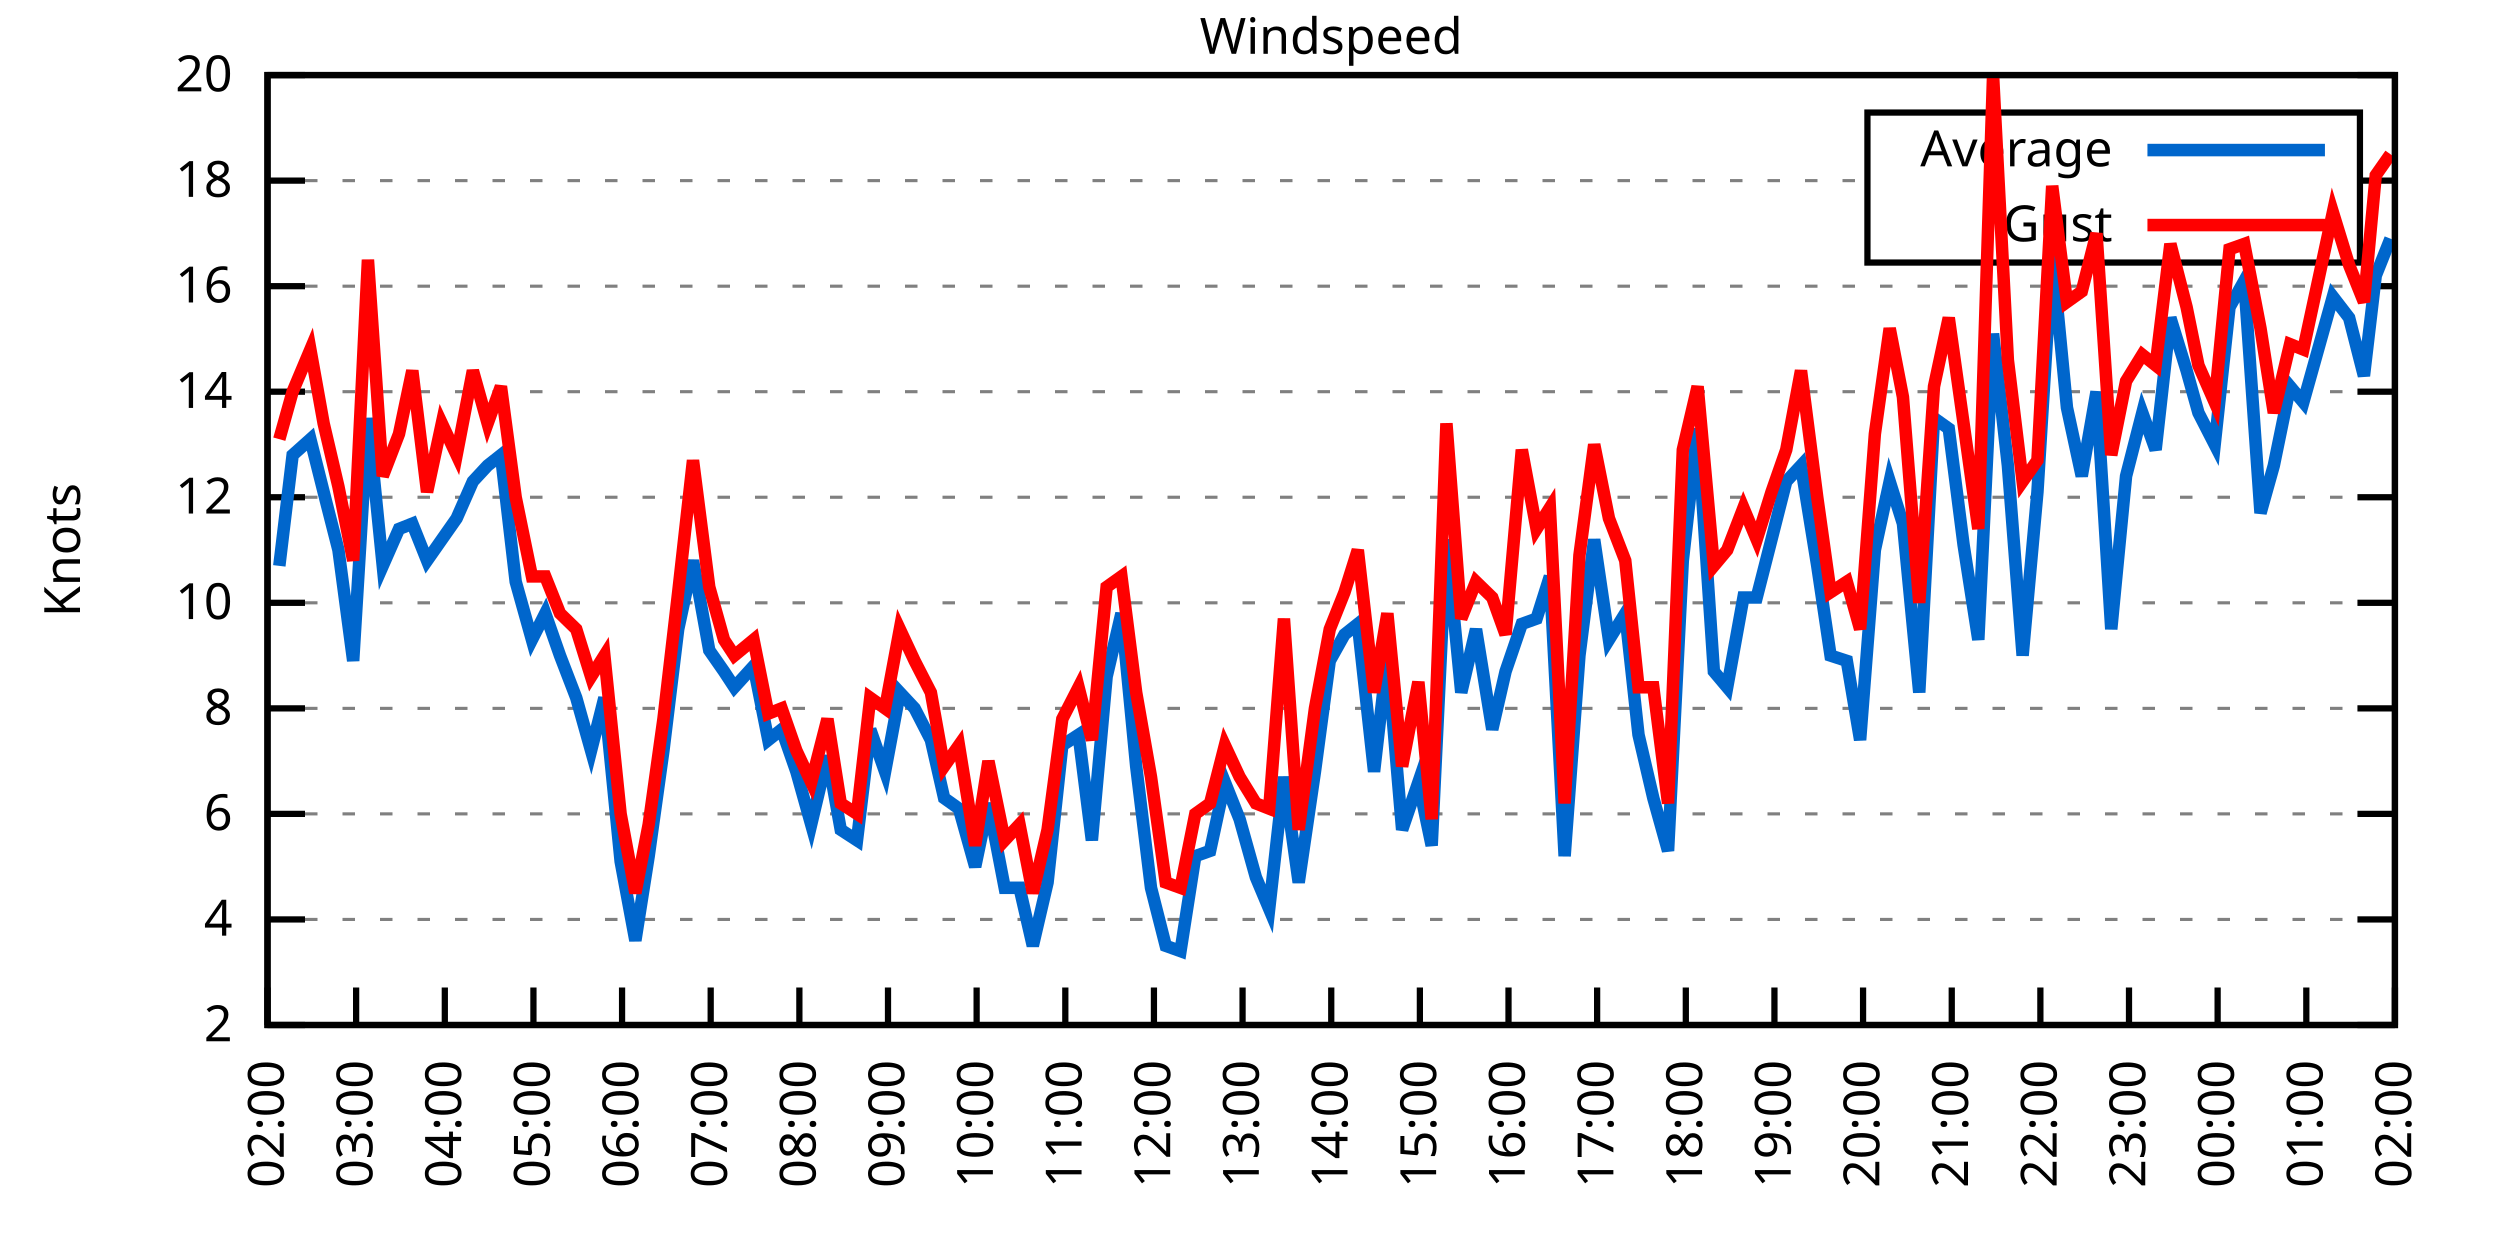
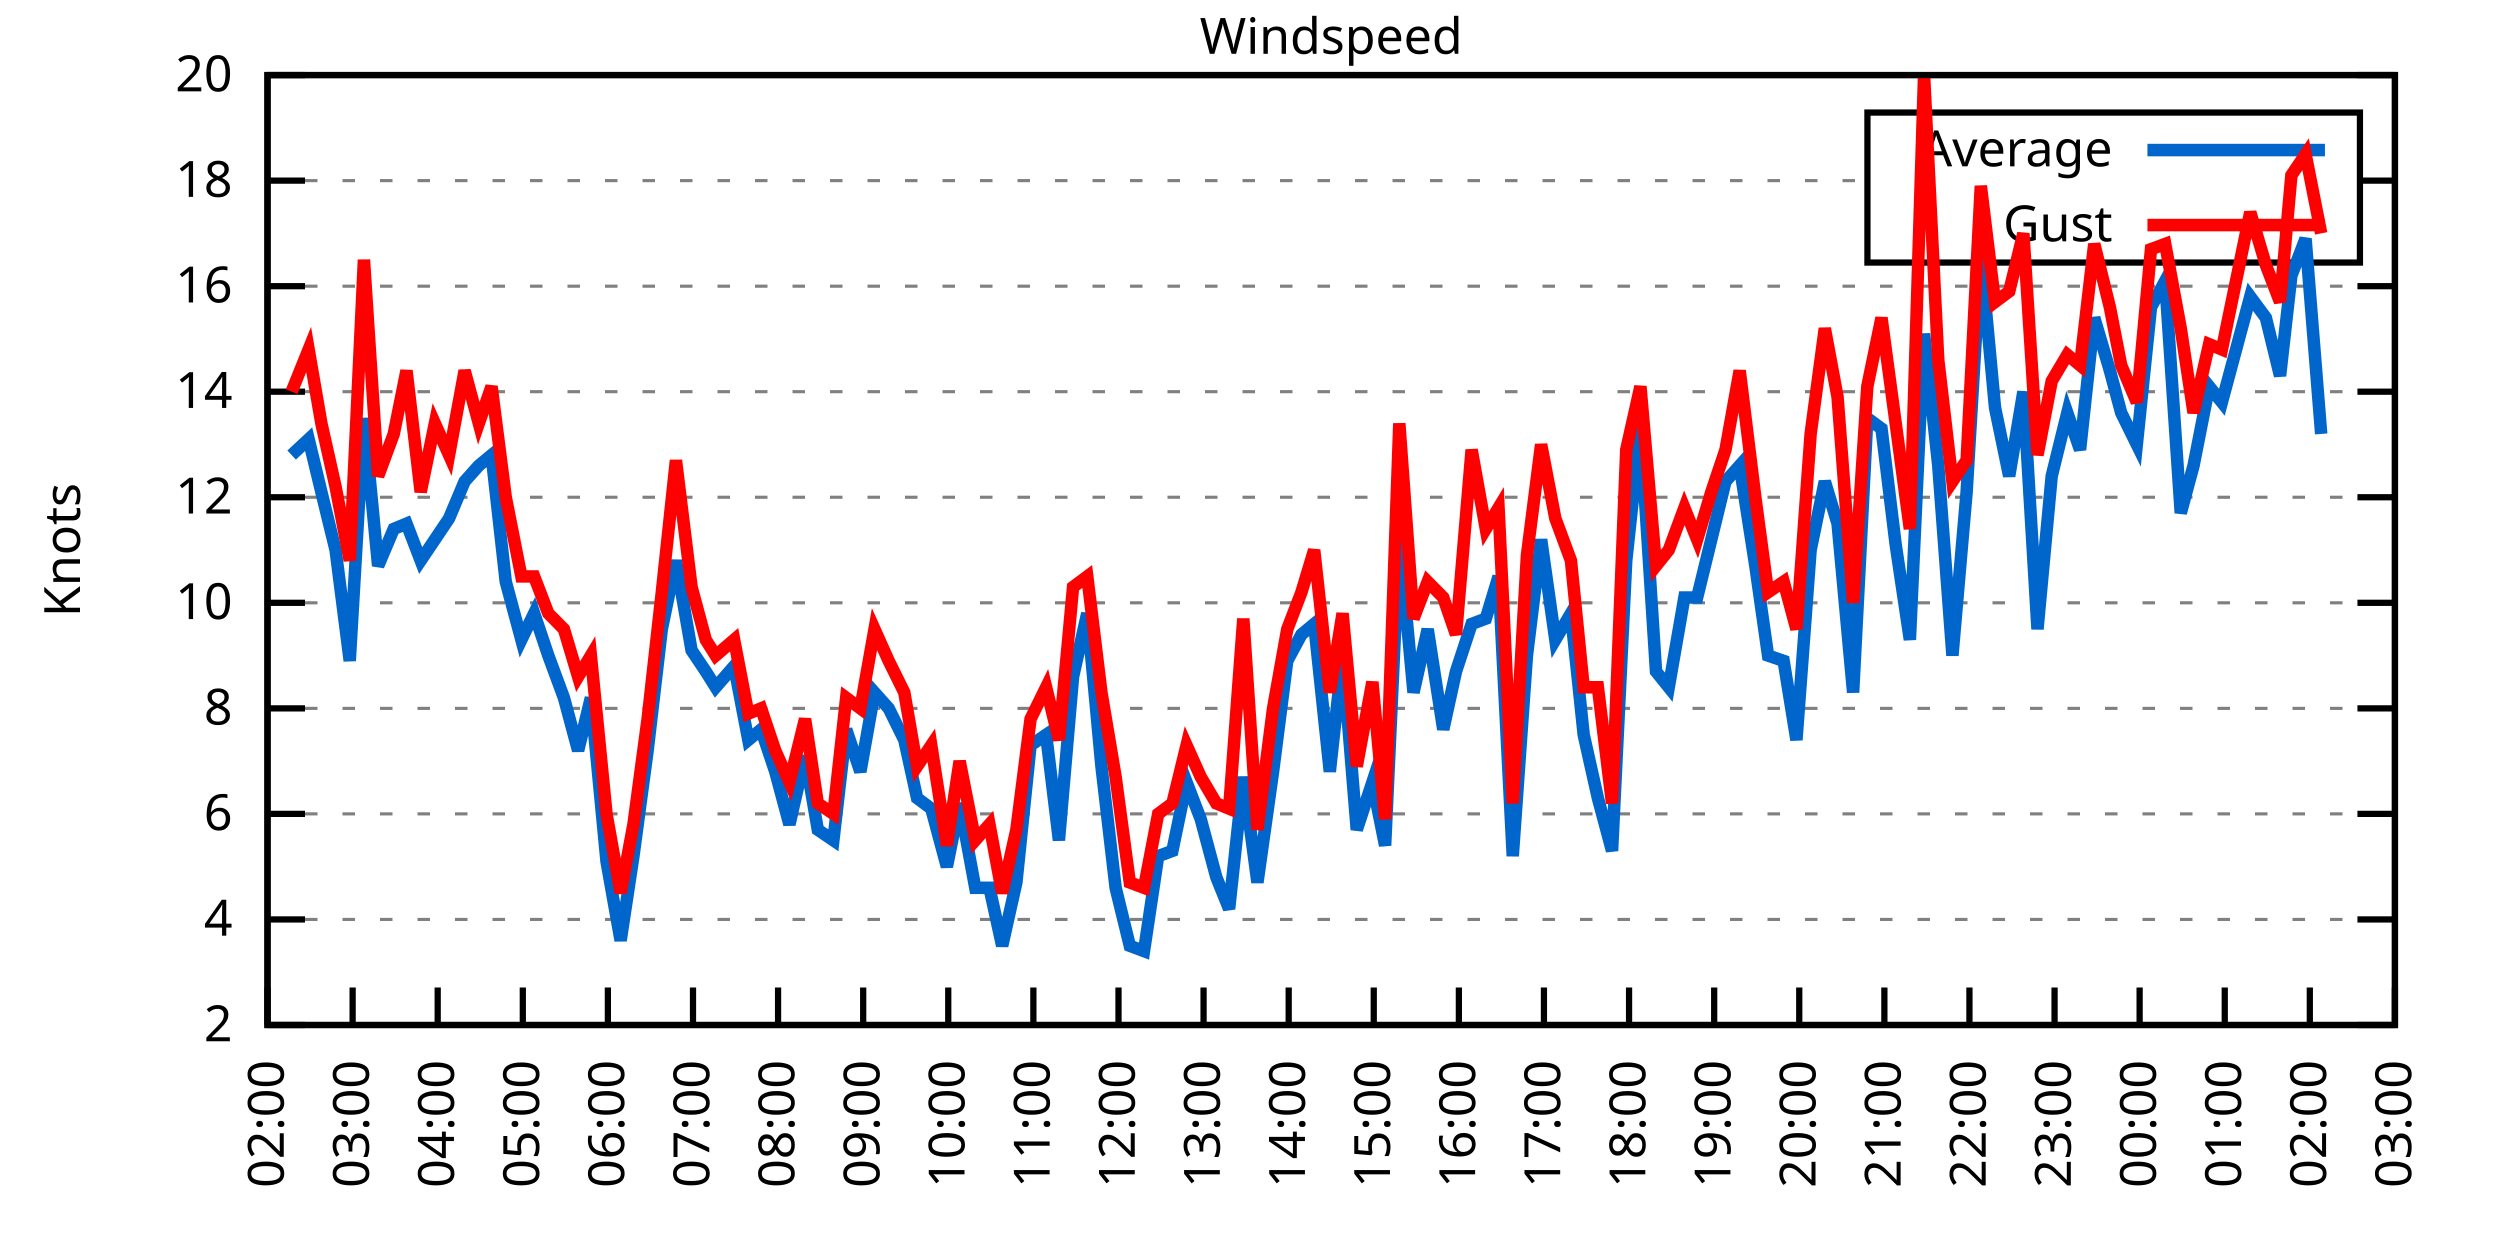
<svg xmlns="http://www.w3.org/2000/svg" xmlns:xlink="http://www.w3.org/1999/xlink" width="400" height="200" viewBox="0 0 400 200">
  <g id="gnuplot_canvas">
    <rect x="0" y="0" width="400" height="200" fill="none" />
    <defs>
      <circle id="gpDot" r="0.5" stroke-width="0.5" stroke="currentColor" />
      <path id="gpPt0" stroke-width="0.333" stroke="currentColor" d="M-1,0 h2 M0,-1 v2" />
      <path id="gpPt1" stroke-width="0.333" stroke="currentColor" d="M-1,-1 L1,1 M1,-1 L-1,1" />
      <path id="gpPt2" stroke-width="0.333" stroke="currentColor" d="M-1,0 L1,0 M0,-1 L0,1 M-1,-1 L1,1 M-1,1 L1,-1" />
      <rect id="gpPt3" stroke-width="0.333" stroke="currentColor" x="-1" y="-1" width="2" height="2" />
      <rect id="gpPt4" stroke-width="0.333" stroke="currentColor" fill="currentColor" x="-1" y="-1" width="2" height="2" />
      <circle id="gpPt5" stroke-width="0.333" stroke="currentColor" cx="0" cy="0" r="1" />
      <use xlink:href="#gpPt5" id="gpPt6" fill="currentColor" stroke="none" />
      <path id="gpPt7" stroke-width="0.333" stroke="currentColor" d="M0,-1.33 L-1.33,0.67 L1.33,0.67 z" />
      <use xlink:href="#gpPt7" id="gpPt8" fill="currentColor" stroke="none" />
      <use xlink:href="#gpPt7" id="gpPt9" stroke="currentColor" transform="rotate(180)" />
      <use xlink:href="#gpPt9" id="gpPt10" fill="currentColor" stroke="none" />
      <use xlink:href="#gpPt3" id="gpPt11" stroke="currentColor" transform="rotate(45)" />
      <use xlink:href="#gpPt11" id="gpPt12" fill="currentColor" stroke="none" />
      <path id="gpPt13" stroke-width="0.333" stroke="currentColor" d="M0,1.330 L1.265,0.411 L0.782,-1.067 L-0.782,-1.076 L-1.265,0.411 z" />
      <use xlink:href="#gpPt13" id="gpPt14" fill="currentColor" stroke="none" />
      <filter id="textbox" filterUnits="objectBoundingBox" x="0" y="0" height="1" width="1">
        <feFlood flood-color="white" flood-opacity="1" result="bgnd" />
        <feComposite in="SourceGraphic" in2="bgnd" operator="atop" />
      </filter>
      <filter id="greybox" filterUnits="objectBoundingBox" x="0" y="0" height="1" width="1">
        <feFlood flood-color="lightgrey" flood-opacity="1" result="grey" />
        <feComposite in="SourceGraphic" in2="grey" operator="atop" />
      </filter>
    </defs>
    <g fill="none" color="white" stroke="currentColor" stroke-width="1.00" stroke-linecap="butt" stroke-linejoin="miter">
</g>
    <g fill="none" color="black" stroke="currentColor" stroke-width="1.00" stroke-linecap="butt" stroke-linejoin="miter">
      <g stroke="none" shape-rendering="crispEdges">
        <polygon fill="rgb(255, 255, 255)" points="42.80,164.00 383.18,164.00 383.18,12.02 42.80,12.02 " />
      </g>
    </g>
    <g fill="none" color="black" stroke="currentColor" stroke-width="1.00" stroke-linecap="butt" stroke-linejoin="miter">
</g>
    <g fill="none" color="black" stroke="black" stroke-width="0.50" stroke-linecap="butt" stroke-linejoin="miter">
</g>
    <g fill="none" color="gray" stroke="currentColor" stroke-width="0.50" stroke-linecap="butt" stroke-linejoin="miter">
      <path stroke="gray" stroke-dasharray="2,4" class="gridline" d="M42.80,164.00 L383.19,164.00  " />
    </g>
    <g fill="none" color="gray" stroke="gray" stroke-width="1.00" stroke-linecap="butt" stroke-linejoin="miter">
</g>
    <g fill="none" color="black" stroke="currentColor" stroke-width="1.00" stroke-linecap="butt" stroke-linejoin="miter">
      <path stroke="black" d="M42.80,164.00 L48.80,164.00 M383.19,164.00 L377.19,164.00  " />
      <g transform="translate(37.20,166.60)" stroke="none" fill="black" font-family="Sans" font-size="8.00" text-anchor="end">
        <text>
          <tspan font-family="Sans"> 2</tspan>
        </text>
      </g>
    </g>
    <g fill="none" color="black" stroke="currentColor" stroke-width="1.00" stroke-linecap="butt" stroke-linejoin="miter">
</g>
    <g fill="none" color="black" stroke="black" stroke-width="0.50" stroke-linecap="butt" stroke-linejoin="miter">
</g>
    <g fill="none" color="gray" stroke="currentColor" stroke-width="0.50" stroke-linecap="butt" stroke-linejoin="miter">
      <path stroke="gray" stroke-dasharray="2,4" class="gridline" d="M42.80,147.11 L383.19,147.11  " />
    </g>
    <g fill="none" color="gray" stroke="gray" stroke-width="1.00" stroke-linecap="butt" stroke-linejoin="miter">
</g>
    <g fill="none" color="black" stroke="currentColor" stroke-width="1.00" stroke-linecap="butt" stroke-linejoin="miter">
      <path stroke="black" d="M42.80,147.11 L48.80,147.11 M383.19,147.11 L377.19,147.11  " />
      <g transform="translate(37.20,149.71)" stroke="none" fill="black" font-family="Sans" font-size="8.00" text-anchor="end">
        <text>
          <tspan font-family="Sans"> 4</tspan>
        </text>
      </g>
    </g>
    <g fill="none" color="black" stroke="currentColor" stroke-width="1.00" stroke-linecap="butt" stroke-linejoin="miter">
</g>
    <g fill="none" color="black" stroke="black" stroke-width="0.50" stroke-linecap="butt" stroke-linejoin="miter">
</g>
    <g fill="none" color="gray" stroke="currentColor" stroke-width="0.50" stroke-linecap="butt" stroke-linejoin="miter">
      <path stroke="gray" stroke-dasharray="2,4" class="gridline" d="M42.80,130.22 L383.19,130.22  " />
    </g>
    <g fill="none" color="gray" stroke="gray" stroke-width="1.00" stroke-linecap="butt" stroke-linejoin="miter">
</g>
    <g fill="none" color="black" stroke="currentColor" stroke-width="1.00" stroke-linecap="butt" stroke-linejoin="miter">
      <path stroke="black" d="M42.80,130.22 L48.80,130.22 M383.19,130.22 L377.19,130.22  " />
      <g transform="translate(37.20,132.82)" stroke="none" fill="black" font-family="Sans" font-size="8.00" text-anchor="end">
        <text>
          <tspan font-family="Sans"> 6</tspan>
        </text>
      </g>
    </g>
    <g fill="none" color="black" stroke="currentColor" stroke-width="1.00" stroke-linecap="butt" stroke-linejoin="miter">
</g>
    <g fill="none" color="black" stroke="black" stroke-width="0.50" stroke-linecap="butt" stroke-linejoin="miter">
</g>
    <g fill="none" color="gray" stroke="currentColor" stroke-width="0.50" stroke-linecap="butt" stroke-linejoin="miter">
      <path stroke="gray" stroke-dasharray="2,4" class="gridline" d="M42.80,113.34 L383.19,113.34  " />
    </g>
    <g fill="none" color="gray" stroke="gray" stroke-width="1.00" stroke-linecap="butt" stroke-linejoin="miter">
</g>
    <g fill="none" color="black" stroke="currentColor" stroke-width="1.00" stroke-linecap="butt" stroke-linejoin="miter">
      <path stroke="black" d="M42.80,113.34 L48.80,113.34 M383.19,113.34 L377.19,113.34  " />
      <g transform="translate(37.20,115.94)" stroke="none" fill="black" font-family="Sans" font-size="8.00" text-anchor="end">
        <text>
          <tspan font-family="Sans"> 8</tspan>
        </text>
      </g>
    </g>
    <g fill="none" color="black" stroke="currentColor" stroke-width="1.00" stroke-linecap="butt" stroke-linejoin="miter">
</g>
    <g fill="none" color="black" stroke="black" stroke-width="0.50" stroke-linecap="butt" stroke-linejoin="miter">
</g>
    <g fill="none" color="gray" stroke="currentColor" stroke-width="0.50" stroke-linecap="butt" stroke-linejoin="miter">
      <path stroke="gray" stroke-dasharray="2,4" class="gridline" d="M42.80,96.45 L383.19,96.45  " />
    </g>
    <g fill="none" color="gray" stroke="gray" stroke-width="1.00" stroke-linecap="butt" stroke-linejoin="miter">
</g>
    <g fill="none" color="black" stroke="currentColor" stroke-width="1.00" stroke-linecap="butt" stroke-linejoin="miter">
      <path stroke="black" d="M42.80,96.45 L48.80,96.45 M383.19,96.45 L377.19,96.45  " />
      <g transform="translate(37.20,99.05)" stroke="none" fill="black" font-family="Sans" font-size="8.00" text-anchor="end">
        <text>
          <tspan font-family="Sans"> 10</tspan>
        </text>
      </g>
    </g>
    <g fill="none" color="black" stroke="currentColor" stroke-width="1.00" stroke-linecap="butt" stroke-linejoin="miter">
</g>
    <g fill="none" color="black" stroke="black" stroke-width="0.50" stroke-linecap="butt" stroke-linejoin="miter">
</g>
    <g fill="none" color="gray" stroke="currentColor" stroke-width="0.50" stroke-linecap="butt" stroke-linejoin="miter">
      <path stroke="gray" stroke-dasharray="2,4" class="gridline" d="M42.80,79.56 L383.19,79.56  " />
    </g>
    <g fill="none" color="gray" stroke="gray" stroke-width="1.00" stroke-linecap="butt" stroke-linejoin="miter">
</g>
    <g fill="none" color="black" stroke="currentColor" stroke-width="1.00" stroke-linecap="butt" stroke-linejoin="miter">
      <path stroke="black" d="M42.80,79.56 L48.80,79.56 M383.19,79.56 L377.19,79.56  " />
      <g transform="translate(37.20,82.16)" stroke="none" fill="black" font-family="Sans" font-size="8.00" text-anchor="end">
        <text>
          <tspan font-family="Sans"> 12</tspan>
        </text>
      </g>
    </g>
    <g fill="none" color="black" stroke="currentColor" stroke-width="1.00" stroke-linecap="butt" stroke-linejoin="miter">
</g>
    <g fill="none" color="black" stroke="black" stroke-width="0.50" stroke-linecap="butt" stroke-linejoin="miter">
</g>
    <g fill="none" color="gray" stroke="currentColor" stroke-width="0.50" stroke-linecap="butt" stroke-linejoin="miter">
      <path stroke="gray" stroke-dasharray="2,4" class="gridline" d="M42.80,62.67 L383.19,62.67  " />
    </g>
    <g fill="none" color="gray" stroke="gray" stroke-width="1.00" stroke-linecap="butt" stroke-linejoin="miter">
</g>
    <g fill="none" color="black" stroke="currentColor" stroke-width="1.00" stroke-linecap="butt" stroke-linejoin="miter">
      <path stroke="black" d="M42.80,62.67 L48.80,62.67 M383.19,62.67 L377.19,62.67  " />
      <g transform="translate(37.20,65.27)" stroke="none" fill="black" font-family="Sans" font-size="8.00" text-anchor="end">
        <text>
          <tspan font-family="Sans"> 14</tspan>
        </text>
      </g>
    </g>
    <g fill="none" color="black" stroke="currentColor" stroke-width="1.00" stroke-linecap="butt" stroke-linejoin="miter">
</g>
    <g fill="none" color="black" stroke="black" stroke-width="0.50" stroke-linecap="butt" stroke-linejoin="miter">
</g>
    <g fill="none" color="gray" stroke="currentColor" stroke-width="0.50" stroke-linecap="butt" stroke-linejoin="miter">
      <path stroke="gray" stroke-dasharray="2,4" class="gridline" d="M42.80,45.79 L383.19,45.79  " />
    </g>
    <g fill="none" color="gray" stroke="gray" stroke-width="1.00" stroke-linecap="butt" stroke-linejoin="miter">
</g>
    <g fill="none" color="black" stroke="currentColor" stroke-width="1.00" stroke-linecap="butt" stroke-linejoin="miter">
      <path stroke="black" d="M42.80,45.79 L48.80,45.79 M383.19,45.79 L377.19,45.79  " />
      <g transform="translate(37.20,48.39)" stroke="none" fill="black" font-family="Sans" font-size="8.00" text-anchor="end">
        <text>
          <tspan font-family="Sans"> 16</tspan>
        </text>
      </g>
    </g>
    <g fill="none" color="black" stroke="currentColor" stroke-width="1.00" stroke-linecap="butt" stroke-linejoin="miter">
</g>
    <g fill="none" color="black" stroke="black" stroke-width="0.50" stroke-linecap="butt" stroke-linejoin="miter">
</g>
    <g fill="none" color="gray" stroke="currentColor" stroke-width="0.50" stroke-linecap="butt" stroke-linejoin="miter">
      <path stroke="gray" stroke-dasharray="2,4" class="gridline" d="M42.80,28.90 L298.79,28.90 M377.59,28.90 L383.19,28.90  " />
    </g>
    <g fill="none" color="gray" stroke="gray" stroke-width="1.00" stroke-linecap="butt" stroke-linejoin="miter">
</g>
    <g fill="none" color="black" stroke="currentColor" stroke-width="1.00" stroke-linecap="butt" stroke-linejoin="miter">
      <path stroke="black" d="M42.80,28.90 L48.80,28.90 M383.19,28.90 L377.19,28.90  " />
      <g transform="translate(37.20,31.50)" stroke="none" fill="black" font-family="Sans" font-size="8.00" text-anchor="end">
        <text>
          <tspan font-family="Sans"> 18</tspan>
        </text>
      </g>
    </g>
    <g fill="none" color="black" stroke="currentColor" stroke-width="1.00" stroke-linecap="butt" stroke-linejoin="miter">
</g>
    <g fill="none" color="black" stroke="black" stroke-width="0.50" stroke-linecap="butt" stroke-linejoin="miter">
</g>
    <g fill="none" color="gray" stroke="currentColor" stroke-width="0.50" stroke-linecap="butt" stroke-linejoin="miter">
      <path stroke="gray" stroke-dasharray="2,4" class="gridline" d="M42.80,12.01 L383.19,12.01  " />
    </g>
    <g fill="none" color="gray" stroke="gray" stroke-width="1.00" stroke-linecap="butt" stroke-linejoin="miter">
</g>
    <g fill="none" color="black" stroke="currentColor" stroke-width="1.00" stroke-linecap="butt" stroke-linejoin="miter">
      <path stroke="black" d="M42.80,12.01 L48.80,12.01 M383.19,12.01 L377.19,12.01  " />
      <g transform="translate(37.20,14.61)" stroke="none" fill="black" font-family="Sans" font-size="8.00" text-anchor="end">
        <text>
          <tspan font-family="Sans"> 20</tspan>
        </text>
      </g>
    </g>
    <g fill="none" color="black" stroke="currentColor" stroke-width="1.00" stroke-linecap="butt" stroke-linejoin="miter">
      <path stroke="black" d="M42.80,164.00 L42.80,158.00  " />
      <g transform="translate(45.40,169.60) rotate(270.00)" stroke="none" fill="black" font-family="Sans" font-size="8.00" text-anchor="end">
        <text>
          <tspan font-family="Sans">02:00</tspan>
        </text>
      </g>
    </g>
    <g fill="none" color="black" stroke="currentColor" stroke-width="1.00" stroke-linecap="butt" stroke-linejoin="miter">
-       <path stroke="black" d="M56.98,164.00 L56.98,158.00  " />
-       <g transform="translate(59.58,169.60) rotate(270.00)" stroke="none" fill="black" font-family="Sans" font-size="8.00" text-anchor="end">
+       <path stroke="black" d="M56.42,164.00 L56.42,158.00  " />
+       <g transform="translate(59.02,169.60) rotate(270.00)" stroke="none" fill="black" font-family="Sans" font-size="8.00" text-anchor="end">
        <text>
          <tspan font-family="Sans">03:00</tspan>
        </text>
      </g>
    </g>
    <g fill="none" color="black" stroke="currentColor" stroke-width="1.00" stroke-linecap="butt" stroke-linejoin="miter">
-       <path stroke="black" d="M71.17,164.00 L71.17,158.00  " />
-       <g transform="translate(73.77,169.60) rotate(270.00)" stroke="none" fill="black" font-family="Sans" font-size="8.00" text-anchor="end">
+       <path stroke="black" d="M70.03,164.00 L70.03,158.00  " />
+       <g transform="translate(72.63,169.60) rotate(270.00)" stroke="none" fill="black" font-family="Sans" font-size="8.00" text-anchor="end">
        <text>
          <tspan font-family="Sans">04:00</tspan>
        </text>
      </g>
    </g>
    <g fill="none" color="black" stroke="currentColor" stroke-width="1.00" stroke-linecap="butt" stroke-linejoin="miter">
-       <path stroke="black" d="M85.35,164.00 L85.35,158.00  " />
-       <g transform="translate(87.95,169.60) rotate(270.00)" stroke="none" fill="black" font-family="Sans" font-size="8.00" text-anchor="end">
+       <path stroke="black" d="M83.65,164.00 L83.65,158.00  " />
+       <g transform="translate(86.25,169.60) rotate(270.00)" stroke="none" fill="black" font-family="Sans" font-size="8.00" text-anchor="end">
        <text>
          <tspan font-family="Sans">05:00</tspan>
        </text>
      </g>
    </g>
    <g fill="none" color="black" stroke="currentColor" stroke-width="1.00" stroke-linecap="butt" stroke-linejoin="miter">
-       <path stroke="black" d="M99.53,164.00 L99.53,158.00  " />
-       <g transform="translate(102.13,169.60) rotate(270.00)" stroke="none" fill="black" font-family="Sans" font-size="8.00" text-anchor="end">
+       <path stroke="black" d="M97.26,164.00 L97.26,158.00  " />
+       <g transform="translate(99.86,169.60) rotate(270.00)" stroke="none" fill="black" font-family="Sans" font-size="8.00" text-anchor="end">
        <text>
          <tspan font-family="Sans">06:00</tspan>
        </text>
      </g>
    </g>
    <g fill="none" color="black" stroke="currentColor" stroke-width="1.00" stroke-linecap="butt" stroke-linejoin="miter">
-       <path stroke="black" d="M113.71,164.00 L113.71,158.00  " />
-       <g transform="translate(116.31,169.60) rotate(270.00)" stroke="none" fill="black" font-family="Sans" font-size="8.00" text-anchor="end">
+       <path stroke="black" d="M110.88,164.00 L110.88,158.00  " />
+       <g transform="translate(113.48,169.60) rotate(270.00)" stroke="none" fill="black" font-family="Sans" font-size="8.00" text-anchor="end">
        <text>
          <tspan font-family="Sans">07:00</tspan>
        </text>
      </g>
    </g>
    <g fill="none" color="black" stroke="currentColor" stroke-width="1.00" stroke-linecap="butt" stroke-linejoin="miter">
-       <path stroke="black" d="M127.90,164.00 L127.90,158.00  " />
-       <g transform="translate(130.50,169.60) rotate(270.00)" stroke="none" fill="black" font-family="Sans" font-size="8.00" text-anchor="end">
+       <path stroke="black" d="M124.49,164.00 L124.49,158.00  " />
+       <g transform="translate(127.09,169.60) rotate(270.00)" stroke="none" fill="black" font-family="Sans" font-size="8.00" text-anchor="end">
        <text>
          <tspan font-family="Sans">08:00</tspan>
        </text>
      </g>
    </g>
    <g fill="none" color="black" stroke="currentColor" stroke-width="1.00" stroke-linecap="butt" stroke-linejoin="miter">
-       <path stroke="black" d="M142.08,164.00 L142.08,158.00  " />
-       <g transform="translate(144.68,169.60) rotate(270.00)" stroke="none" fill="black" font-family="Sans" font-size="8.00" text-anchor="end">
+       <path stroke="black" d="M138.11,164.00 L138.11,158.00  " />
+       <g transform="translate(140.71,169.60) rotate(270.00)" stroke="none" fill="black" font-family="Sans" font-size="8.00" text-anchor="end">
        <text>
          <tspan font-family="Sans">09:00</tspan>
        </text>
      </g>
    </g>
    <g fill="none" color="black" stroke="currentColor" stroke-width="1.00" stroke-linecap="butt" stroke-linejoin="miter">
-       <path stroke="black" d="M156.26,164.00 L156.26,158.00  " />
-       <g transform="translate(158.86,169.60) rotate(270.00)" stroke="none" fill="black" font-family="Sans" font-size="8.00" text-anchor="end">
+       <path stroke="black" d="M151.72,164.00 L151.72,158.00  " />
+       <g transform="translate(154.32,169.60) rotate(270.00)" stroke="none" fill="black" font-family="Sans" font-size="8.00" text-anchor="end">
        <text>
          <tspan font-family="Sans">10:00</tspan>
        </text>
      </g>
    </g>
    <g fill="none" color="black" stroke="currentColor" stroke-width="1.00" stroke-linecap="butt" stroke-linejoin="miter">
-       <path stroke="black" d="M170.45,164.00 L170.45,158.00  " />
-       <g transform="translate(173.05,169.60) rotate(270.00)" stroke="none" fill="black" font-family="Sans" font-size="8.00" text-anchor="end">
+       <path stroke="black" d="M165.34,164.00 L165.34,158.00  " />
+       <g transform="translate(167.94,169.60) rotate(270.00)" stroke="none" fill="black" font-family="Sans" font-size="8.00" text-anchor="end">
        <text>
          <tspan font-family="Sans">11:00</tspan>
        </text>
      </g>
    </g>
    <g fill="none" color="black" stroke="currentColor" stroke-width="1.00" stroke-linecap="butt" stroke-linejoin="miter">
-       <path stroke="black" d="M184.63,164.00 L184.63,158.00  " />
-       <g transform="translate(187.23,169.60) rotate(270.00)" stroke="none" fill="black" font-family="Sans" font-size="8.00" text-anchor="end">
+       <path stroke="black" d="M178.96,164.00 L178.96,158.00  " />
+       <g transform="translate(181.56,169.60) rotate(270.00)" stroke="none" fill="black" font-family="Sans" font-size="8.00" text-anchor="end">
        <text>
          <tspan font-family="Sans">12:00</tspan>
        </text>
      </g>
    </g>
    <g fill="none" color="black" stroke="currentColor" stroke-width="1.00" stroke-linecap="butt" stroke-linejoin="miter">
-       <path stroke="black" d="M198.81,164.00 L198.81,158.00  " />
-       <g transform="translate(201.41,169.60) rotate(270.00)" stroke="none" fill="black" font-family="Sans" font-size="8.00" text-anchor="end">
+       <path stroke="black" d="M192.57,164.00 L192.57,158.00  " />
+       <g transform="translate(195.17,169.60) rotate(270.00)" stroke="none" fill="black" font-family="Sans" font-size="8.00" text-anchor="end">
        <text>
          <tspan font-family="Sans">13:00</tspan>
        </text>
      </g>
    </g>
    <g fill="none" color="black" stroke="currentColor" stroke-width="1.00" stroke-linecap="butt" stroke-linejoin="miter">
-       <path stroke="black" d="M213.00,164.00 L213.00,158.00  " />
-       <g transform="translate(215.60,169.60) rotate(270.00)" stroke="none" fill="black" font-family="Sans" font-size="8.00" text-anchor="end">
+       <path stroke="black" d="M206.19,164.00 L206.19,158.00  " />
+       <g transform="translate(208.79,169.60) rotate(270.00)" stroke="none" fill="black" font-family="Sans" font-size="8.00" text-anchor="end">
        <text>
          <tspan font-family="Sans">14:00</tspan>
        </text>
      </g>
    </g>
    <g fill="none" color="black" stroke="currentColor" stroke-width="1.00" stroke-linecap="butt" stroke-linejoin="miter">
-       <path stroke="black" d="M227.18,164.00 L227.18,158.00  " />
-       <g transform="translate(229.78,169.60) rotate(270.00)" stroke="none" fill="black" font-family="Sans" font-size="8.00" text-anchor="end">
+       <path stroke="black" d="M219.80,164.00 L219.80,158.00  " />
+       <g transform="translate(222.40,169.60) rotate(270.00)" stroke="none" fill="black" font-family="Sans" font-size="8.00" text-anchor="end">
        <text>
          <tspan font-family="Sans">15:00</tspan>
        </text>
      </g>
    </g>
    <g fill="none" color="black" stroke="currentColor" stroke-width="1.00" stroke-linecap="butt" stroke-linejoin="miter">
-       <path stroke="black" d="M241.36,164.00 L241.36,158.00  " />
-       <g transform="translate(243.96,169.60) rotate(270.00)" stroke="none" fill="black" font-family="Sans" font-size="8.00" text-anchor="end">
+       <path stroke="black" d="M233.42,164.00 L233.42,158.00  " />
+       <g transform="translate(236.02,169.60) rotate(270.00)" stroke="none" fill="black" font-family="Sans" font-size="8.00" text-anchor="end">
        <text>
          <tspan font-family="Sans">16:00</tspan>
        </text>
      </g>
    </g>
    <g fill="none" color="black" stroke="currentColor" stroke-width="1.00" stroke-linecap="butt" stroke-linejoin="miter">
-       <path stroke="black" d="M255.54,164.00 L255.54,158.00  " />
-       <g transform="translate(258.14,169.60) rotate(270.00)" stroke="none" fill="black" font-family="Sans" font-size="8.00" text-anchor="end">
+       <path stroke="black" d="M247.03,164.00 L247.03,158.00  " />
+       <g transform="translate(249.63,169.60) rotate(270.00)" stroke="none" fill="black" font-family="Sans" font-size="8.00" text-anchor="end">
        <text>
          <tspan font-family="Sans">17:00</tspan>
        </text>
      </g>
    </g>
    <g fill="none" color="black" stroke="currentColor" stroke-width="1.00" stroke-linecap="butt" stroke-linejoin="miter">
-       <path stroke="black" d="M269.73,164.00 L269.73,158.00  " />
-       <g transform="translate(272.33,169.60) rotate(270.00)" stroke="none" fill="black" font-family="Sans" font-size="8.00" text-anchor="end">
+       <path stroke="black" d="M260.65,164.00 L260.65,158.00  " />
+       <g transform="translate(263.25,169.60) rotate(270.00)" stroke="none" fill="black" font-family="Sans" font-size="8.00" text-anchor="end">
        <text>
          <tspan font-family="Sans">18:00</tspan>
        </text>
      </g>
    </g>
    <g fill="none" color="black" stroke="currentColor" stroke-width="1.00" stroke-linecap="butt" stroke-linejoin="miter">
-       <path stroke="black" d="M283.91,164.00 L283.91,158.00  " />
-       <g transform="translate(286.51,169.60) rotate(270.00)" stroke="none" fill="black" font-family="Sans" font-size="8.00" text-anchor="end">
+       <path stroke="black" d="M274.27,164.00 L274.27,158.00  " />
+       <g transform="translate(276.87,169.60) rotate(270.00)" stroke="none" fill="black" font-family="Sans" font-size="8.00" text-anchor="end">
        <text>
          <tspan font-family="Sans">19:00</tspan>
        </text>
      </g>
    </g>
    <g fill="none" color="black" stroke="currentColor" stroke-width="1.00" stroke-linecap="butt" stroke-linejoin="miter">
-       <path stroke="black" d="M298.09,164.00 L298.09,158.00  " />
-       <g transform="translate(300.69,169.60) rotate(270.00)" stroke="none" fill="black" font-family="Sans" font-size="8.00" text-anchor="end">
+       <path stroke="black" d="M287.88,164.00 L287.88,158.00  " />
+       <g transform="translate(290.48,169.60) rotate(270.00)" stroke="none" fill="black" font-family="Sans" font-size="8.00" text-anchor="end">
        <text>
          <tspan font-family="Sans">20:00</tspan>
        </text>
      </g>
    </g>
    <g fill="none" color="black" stroke="currentColor" stroke-width="1.00" stroke-linecap="butt" stroke-linejoin="miter">
-       <path stroke="black" d="M312.28,164.00 L312.28,158.00  " />
-       <g transform="translate(314.88,169.60) rotate(270.00)" stroke="none" fill="black" font-family="Sans" font-size="8.00" text-anchor="end">
+       <path stroke="black" d="M301.50,164.00 L301.50,158.00  " />
+       <g transform="translate(304.10,169.60) rotate(270.00)" stroke="none" fill="black" font-family="Sans" font-size="8.00" text-anchor="end">
        <text>
          <tspan font-family="Sans">21:00</tspan>
        </text>
      </g>
    </g>
    <g fill="none" color="black" stroke="currentColor" stroke-width="1.00" stroke-linecap="butt" stroke-linejoin="miter">
-       <path stroke="black" d="M326.46,164.00 L326.46,158.00  " />
-       <g transform="translate(329.06,169.60) rotate(270.00)" stroke="none" fill="black" font-family="Sans" font-size="8.00" text-anchor="end">
+       <path stroke="black" d="M315.11,164.00 L315.11,158.00  " />
+       <g transform="translate(317.71,169.60) rotate(270.00)" stroke="none" fill="black" font-family="Sans" font-size="8.00" text-anchor="end">
        <text>
          <tspan font-family="Sans">22:00</tspan>
        </text>
      </g>
    </g>
    <g fill="none" color="black" stroke="currentColor" stroke-width="1.00" stroke-linecap="butt" stroke-linejoin="miter">
-       <path stroke="black" d="M340.64,164.00 L340.64,158.00  " />
-       <g transform="translate(343.24,169.60) rotate(270.00)" stroke="none" fill="black" font-family="Sans" font-size="8.00" text-anchor="end">
+       <path stroke="black" d="M328.73,164.00 L328.73,158.00  " />
+       <g transform="translate(331.33,169.60) rotate(270.00)" stroke="none" fill="black" font-family="Sans" font-size="8.00" text-anchor="end">
        <text>
          <tspan font-family="Sans">23:00</tspan>
        </text>
      </g>
    </g>
    <g fill="none" color="black" stroke="currentColor" stroke-width="1.00" stroke-linecap="butt" stroke-linejoin="miter">
-       <path stroke="black" d="M354.82,164.00 L354.82,158.00  " />
-       <g transform="translate(357.42,169.60) rotate(270.00)" stroke="none" fill="black" font-family="Sans" font-size="8.00" text-anchor="end">
+       <path stroke="black" d="M342.34,164.00 L342.34,158.00  " />
+       <g transform="translate(344.94,169.60) rotate(270.00)" stroke="none" fill="black" font-family="Sans" font-size="8.00" text-anchor="end">
        <text>
          <tspan font-family="Sans">00:00</tspan>
        </text>
      </g>
    </g>
    <g fill="none" color="black" stroke="currentColor" stroke-width="1.00" stroke-linecap="butt" stroke-linejoin="miter">
-       <path stroke="black" d="M369.01,164.00 L369.01,158.00  " />
-       <g transform="translate(371.61,169.60) rotate(270.00)" stroke="none" fill="black" font-family="Sans" font-size="8.00" text-anchor="end">
+       <path stroke="black" d="M355.96,164.00 L355.96,158.00  " />
+       <g transform="translate(358.56,169.60) rotate(270.00)" stroke="none" fill="black" font-family="Sans" font-size="8.00" text-anchor="end">
        <text>
          <tspan font-family="Sans">01:00</tspan>
+         </text>
+       </g>
+     </g>
+     <g fill="none" color="black" stroke="currentColor" stroke-width="1.00" stroke-linecap="butt" stroke-linejoin="miter">
+       <path stroke="black" d="M369.57,164.00 L369.57,158.00  " />
+       <g transform="translate(372.17,169.60) rotate(270.00)" stroke="none" fill="black" font-family="Sans" font-size="8.00" text-anchor="end">
+         <text>
+           <tspan font-family="Sans">02:00</tspan>
        </text>
      </g>
    </g>
    <g fill="none" color="black" stroke="currentColor" stroke-width="1.00" stroke-linecap="butt" stroke-linejoin="miter">
      <path stroke="black" d="M383.19,164.00 L383.19,158.00  " />
      <g transform="translate(385.79,169.60) rotate(270.00)" stroke="none" fill="black" font-family="Sans" font-size="8.00" text-anchor="end">
        <text>
-           <tspan font-family="Sans">02:00</tspan>
+           <tspan font-family="Sans">03:00</tspan>
        </text>
      </g>
    </g>
    <g fill="none" color="black" stroke="currentColor" stroke-width="1.00" stroke-linecap="butt" stroke-linejoin="miter">
</g>
    <g fill="none" color="black" stroke="currentColor" stroke-width="1.00" stroke-linecap="butt" stroke-linejoin="miter">
      <path stroke="black" d="M42.80,12.01 L42.80,164.00 L383.19,164.00 L383.19,12.01 L42.80,12.01 Z  " />
    </g>
    <g fill="none" color="black" stroke="currentColor" stroke-width="1.00" stroke-linecap="butt" stroke-linejoin="miter">
</g>
    <g fill="none" color="black" stroke="currentColor" stroke-width="1.00" stroke-linecap="butt" stroke-linejoin="miter">
      <path stroke="black" d="M298.79,42.01 L298.79,18.01 L377.59,18.01 L377.59,42.01 L298.79,42.01 Z  " />
    </g>
    <g id="Windspeed_plot_1">
      <g fill="none" color="white" stroke="black" stroke-width="2.00" stroke-linecap="butt" stroke-linejoin="miter">
</g>
      <g fill="none" color="black" stroke="currentColor" stroke-width="2.00" stroke-linecap="butt" stroke-linejoin="miter">
        <g transform="translate(337.99,26.61)" stroke="none" fill="black" font-family="Sans" font-size="8.00" text-anchor="end">
          <text>
            <tspan font-family="Sans">Average</tspan>
          </text>
        </g>
      </g>
      <g fill="none" color="black" stroke="currentColor" stroke-width="2.00" stroke-linecap="butt" stroke-linejoin="miter">
-         <path stroke="rgb(  0, 102, 204)" d="M343.59,24.01 L371.99,24.01 M44.69,90.54 L46.82,72.81 L49.66,70.27 L51.78,78.72 L54.15,88.00 L56.51,105.74   L58.87,66.90 L61.24,90.54 L63.84,84.63 L65.97,83.78 L68.33,89.69 L70.69,86.32 L73.06,82.94 L75.66,77.03   L78.02,74.49 L80.15,72.81 L82.51,93.07 L85.11,102.36 L87.24,98.14 L89.60,104.89 L92.20,111.65 L94.57,120.09   L96.70,111.65 L99.30,137.82 L101.66,150.49 L103.79,136.98 L106.15,120.09 L108.51,100.67 L110.88,89.69 L113.48,104.05   L115.84,107.43 L117.50,109.96 L120.57,106.58 L122.93,118.40 L125.06,116.71 L127.42,123.47 L129.79,131.91 L132.39,120.94   L134.52,132.76 L137.12,134.45 L139.24,116.71 L141.61,123.47 L143.97,110.80 L146.34,113.34 L148.94,118.40 L151.06,127.69   L153.43,129.38 L156.03,138.67 L158.15,128.54 L160.75,142.05 L163.12,142.05 L165.25,151.33 L167.61,141.20 L169.97,119.25   L172.57,117.56 L174.70,134.45 L177.06,108.27 L179.43,98.14 L181.79,122.62 L184.16,142.05 L186.52,151.33 L188.88,152.18   L191.25,136.98 L193.61,136.14 L195.98,125.16 L198.34,131.07 L200.94,140.36 L203.07,145.42 L205.43,124.31 L207.79,141.20   L210.39,123.47 L212.76,105.74 L215.12,101.52 L217.25,99.83 L219.85,123.47 L221.98,104.89 L224.34,132.76 L226.94,125.16   L229.07,135.29 L231.43,86.32 L233.80,110.80 L236.16,100.67 L238.76,116.71 L240.89,107.43 L243.49,99.83 L245.85,98.98   L247.98,92.23 L250.34,136.98 L252.71,104.89 L255.07,86.32 L257.43,102.36 L260.04,98.14 L262.16,117.56 L264.53,127.69   L266.89,136.14 L269.25,89.69 L271.62,68.58 L274.22,107.43 L276.35,109.96 L278.95,95.60 L281.07,95.60 L283.44,86.32   L285.80,77.03 L288.16,74.49 L290.76,90.54 L292.89,104.89 L295.49,105.74 L297.62,118.40 L299.98,88.00 L302.35,77.03   L304.47,83.78 L307.08,110.80 L309.44,66.90 L311.80,68.58 L314.17,87.16 L316.53,102.36 L318.89,53.39 L321.26,74.49   L323.62,104.89 L325.99,78.72 L328.35,40.72 L330.71,65.21 L333.08,76.18 L335.44,62.67 L337.80,100.67 L340.17,76.18   L342.77,66.05 L344.90,71.96 L347.26,50.85 L349.86,59.30 L351.75,66.05 L354.35,71.12 L356.72,49.16 L359.08,44.94   L361.68,82.09 L363.81,74.49 L366.41,61.83 L368.53,64.36 L370.90,55.92 L373.26,47.47 L375.86,50.85 L378.23,60.14   L380.12,44.10 L382.48,38.19  " />
+         <path stroke="rgb(  0, 102, 204)" d="M343.59,24.01 L371.99,24.01 M46.66,72.81 L49.38,70.27 L51.42,78.72 L53.69,88.00 L55.96,105.74 L58.23,66.90   L60.50,90.54 L63.00,84.63 L65.04,83.78 L67.31,89.69 L69.58,86.32 L71.85,82.94 L74.34,77.03 L76.61,74.49   L78.65,72.81 L80.92,93.07 L83.42,102.36 L85.46,98.14 L87.73,104.89 L90.23,111.65 L92.50,120.09 L94.54,111.65   L97.04,137.82 L99.30,150.49 L101.35,136.98 L103.62,120.09 L105.89,100.67 L108.15,89.69 L110.65,104.05 L112.92,107.43   L114.51,109.96 L117.46,106.58 L119.73,118.40 L121.77,116.71 L124.04,123.47 L126.31,131.91 L128.81,120.94 L130.85,132.76   L133.34,134.45 L135.39,116.71 L137.66,123.47 L139.92,110.80 L142.19,113.34 L144.69,118.40 L146.73,127.69 L149.00,129.38   L151.50,138.67 L153.54,128.54 L156.04,142.05 L158.31,142.05 L160.35,151.33 L162.62,141.20 L164.89,119.25 L167.38,117.56   L169.43,134.45 L171.69,108.27 L173.96,98.14 L176.23,122.62 L178.50,142.05 L180.77,151.33 L183.04,152.18 L185.31,136.98   L187.58,136.14 L189.85,125.16 L192.12,131.07 L194.61,140.36 L196.66,145.42 L198.93,124.31 L201.19,141.20 L203.69,123.47   L205.96,105.74 L208.23,101.52 L210.27,99.83 L212.77,123.47 L214.81,104.89 L217.08,132.76 L219.58,125.16 L221.62,135.29   L223.89,86.32 L226.16,110.80 L228.43,100.67 L230.92,116.71 L232.96,107.43 L235.46,99.83 L237.73,98.98 L239.77,92.23   L242.04,136.98 L244.31,104.89 L246.58,86.32 L248.85,102.36 L251.35,98.14 L253.39,117.56 L255.66,127.69 L257.93,136.14   L260.20,89.69 L262.47,68.58 L264.96,107.43 L267.00,109.96 L269.50,95.60 L271.54,95.60 L273.81,86.32 L276.08,77.03   L278.35,74.49 L280.85,90.54 L282.89,104.89 L285.38,105.74 L287.43,118.40 L289.70,88.00 L291.97,77.03 L294.01,83.78   L296.50,110.80 L298.77,66.90 L301.04,68.58 L303.31,87.16 L305.58,102.36 L307.85,53.39 L310.12,74.49 L312.39,104.89   L314.66,78.72 L316.93,40.72 L319.20,65.21 L321.47,76.18 L323.74,62.67 L326.00,100.67 L328.27,76.18 L330.77,66.05   L332.81,71.96 L335.08,50.85 L337.58,59.30 L339.39,66.05 L341.89,71.12 L344.16,49.16 L346.43,44.94 L348.92,82.09   L350.97,74.49 L353.46,61.83 L355.50,64.36 L357.77,55.92 L360.04,47.47 L362.54,50.85 L364.81,60.14 L366.62,44.10   L368.89,38.19 L371.39,69.43  " />
      </g>
    </g>
    <g id="Windspeed_plot_2">
      <g fill="none" color="black" stroke="currentColor" stroke-width="2.00" stroke-linecap="butt" stroke-linejoin="miter">
        <g transform="translate(337.99,38.61)" stroke="none" fill="black" font-family="Sans" font-size="8.00" text-anchor="end">
          <text>
            <tspan font-family="Sans">Gust</tspan>
          </text>
        </g>
      </g>
      <g fill="none" color="black" stroke="currentColor" stroke-width="2.00" stroke-linecap="butt" stroke-linejoin="miter">
-         <path stroke="rgb(255,   0,   0)" d="M343.59,36.01 L371.99,36.01 M44.69,70.27 L46.82,62.67 L49.66,55.92 L51.78,67.74 L54.15,77.87 L56.51,89.69   L58.87,41.56 L61.24,76.18 L63.84,69.43 L65.97,59.30 L68.33,78.72 L70.69,67.74 L73.06,72.81 L75.66,59.30   L78.02,67.74 L80.15,61.83 L82.51,79.56 L85.11,92.23 L87.24,92.23 L89.60,98.14 L92.20,100.67 L94.57,108.27   L96.70,104.89 L99.30,130.22 L101.66,142.89 L103.79,131.91 L106.15,115.03 L108.51,94.76 L110.88,73.65 L113.48,93.92   L115.84,102.36 L117.50,104.89 L120.57,102.36 L122.93,114.18 L125.06,113.34 L127.42,120.09 L129.79,125.16 L132.39,115.03   L134.52,128.54 L137.12,130.22 L139.24,111.65 L141.61,113.34 L143.97,100.67 L146.34,105.74 L148.94,110.80 L151.06,122.62   L153.43,119.25 L156.03,135.29 L158.15,121.78 L160.75,134.45 L163.12,131.91 L165.25,142.89 L167.61,132.76 L169.97,115.03   L172.57,109.96 L174.70,118.40 L177.06,93.92 L179.43,92.23 L181.79,110.80 L184.16,124.31 L186.52,141.20 L188.88,142.05   L191.25,130.22 L193.61,128.54 L195.98,119.25 L198.34,124.31 L200.94,128.54 L203.07,129.38 L205.43,98.98 L207.79,132.76   L210.39,113.34 L212.76,100.67 L215.12,94.76 L217.25,88.00 L219.85,110.80 L221.98,98.14 L224.34,122.62 L226.94,109.11   L229.07,131.07 L231.43,67.74 L233.80,98.98 L236.16,93.07 L238.76,95.60 L240.89,101.52 L243.49,71.96 L245.85,84.63   L247.98,81.25 L250.34,128.54 L252.71,88.85 L255.07,71.12 L257.43,82.94 L260.04,89.69 L262.16,109.96 L264.53,109.96   L266.89,128.54 L269.25,71.96 L271.62,61.83 L274.22,90.54 L276.35,88.00 L278.95,81.25 L281.07,86.32 L283.44,78.72   L285.80,71.96 L288.16,59.30 L290.76,79.56 L292.89,94.76 L295.49,93.07 L297.62,100.67 L299.98,69.43 L302.35,52.54   L304.47,63.52 L307.08,96.45 L309.44,61.83 L311.80,50.85 L314.17,67.74 L316.53,84.63 L318.89,12.01 L321.26,57.61   L323.62,77.03 L325.99,73.65 L328.35,29.74 L330.71,48.32 L333.08,46.63 L335.44,37.34 L337.80,72.81 L340.17,60.98   L342.77,56.76 L344.90,58.45 L347.26,39.03 L349.86,49.16 L351.75,58.45 L354.35,64.36 L356.72,39.87 L359.08,39.03   L361.68,52.54 L363.81,66.05 L366.41,55.07 L368.53,55.92 L370.90,44.94 L373.26,33.96 L375.86,42.41 L378.23,48.32   L380.12,28.05 L382.48,24.68  " />
+         <path stroke="rgb(255,   0,   0)" d="M343.59,36.01 L371.99,36.01 M46.66,62.67 L49.38,55.92 L51.42,67.74 L53.69,77.87 L55.96,89.69 L58.23,41.56   L60.50,76.18 L63.00,69.43 L65.04,59.30 L67.31,78.72 L69.58,67.74 L71.85,72.81 L74.34,59.30 L76.61,67.74   L78.65,61.83 L80.92,79.56 L83.42,92.23 L85.46,92.23 L87.73,98.14 L90.23,100.67 L92.50,108.27 L94.54,104.89   L97.04,130.22 L99.30,142.89 L101.35,131.91 L103.62,115.03 L105.89,94.76 L108.15,73.65 L110.65,93.92 L112.92,102.36   L114.51,104.89 L117.46,102.36 L119.73,114.18 L121.77,113.34 L124.04,120.09 L126.31,125.16 L128.81,115.03 L130.85,128.54   L133.34,130.22 L135.39,111.65 L137.66,113.34 L139.92,100.67 L142.19,105.74 L144.69,110.80 L146.73,122.62 L149.00,119.25   L151.50,135.29 L153.54,121.78 L156.04,134.45 L158.31,131.91 L160.35,142.89 L162.62,132.76 L164.89,115.03 L167.38,109.96   L169.43,118.40 L171.69,93.92 L173.96,92.23 L176.23,110.80 L178.50,124.31 L180.77,141.20 L183.04,142.05 L185.31,130.22   L187.58,128.54 L189.85,119.25 L192.12,124.31 L194.61,128.54 L196.66,129.38 L198.93,98.98 L201.19,132.76 L203.69,113.34   L205.96,100.67 L208.23,94.76 L210.27,88.00 L212.77,110.80 L214.81,98.14 L217.08,122.62 L219.58,109.11 L221.62,131.07   L223.89,67.74 L226.16,98.98 L228.43,93.07 L230.92,95.60 L232.96,101.52 L235.46,71.96 L237.73,84.63 L239.77,81.25   L242.04,128.54 L244.31,88.85 L246.58,71.12 L248.85,82.94 L251.35,89.69 L253.39,109.96 L255.66,109.96 L257.93,128.54   L260.20,71.96 L262.47,61.83 L264.96,90.54 L267.00,88.00 L269.50,81.25 L271.54,86.32 L273.81,78.72 L276.08,71.96   L278.35,59.30 L280.85,79.56 L282.89,94.76 L285.38,93.07 L287.43,100.67 L289.70,69.43 L291.97,52.54 L294.01,63.52   L296.50,96.45 L298.77,61.83 L301.04,50.85 L303.31,67.74 L305.58,84.63 L307.85,12.01 L310.12,57.61 L312.39,77.03   L314.66,73.65 L316.93,29.74 L319.20,48.32 L321.47,46.63 L323.74,37.34 L326.00,72.81 L328.27,60.98 L330.77,56.76   L332.81,58.45 L335.08,39.03 L337.58,49.16 L339.39,58.45 L341.89,64.36 L344.16,39.87 L346.43,39.03 L348.92,52.54   L350.97,66.05 L353.46,55.07 L355.50,55.92 L357.77,44.94 L360.04,33.96 L362.54,42.41 L364.81,48.32 L366.62,28.05   L368.89,24.68 L371.39,37.34  " />
      </g>
    </g>
    <g fill="none" color="black" stroke="currentColor" stroke-width="2.00" stroke-linecap="butt" stroke-linejoin="miter">
</g>
    <g fill="none" color="black" stroke="black" stroke-width="1.00" stroke-linecap="butt" stroke-linejoin="miter">
</g>
    <g fill="none" color="black" stroke="currentColor" stroke-width="1.00" stroke-linecap="butt" stroke-linejoin="miter">
      <path stroke="black" d="M42.80,12.01 L42.80,164.00 L383.19,164.00 L383.19,12.01 L42.80,12.01 Z  " />
      <g transform="translate(12.80,88.01) rotate(270.00)" stroke="none" fill="black" font-family="Sans" font-size="8.00" text-anchor="middle">
        <text>
          <tspan font-family="Sans">Knots</tspan>
        </text>
      </g>
    </g>
    <g fill="none" color="black" stroke="currentColor" stroke-width="1.00" stroke-linecap="butt" stroke-linejoin="miter">
</g>
    <g fill="none" color="black" stroke="currentColor" stroke-width="1.00" stroke-linecap="butt" stroke-linejoin="miter">
      <g transform="translate(212.99,8.61)" stroke="none" fill="black" font-family="Sans" font-size="8.00" text-anchor="middle">
        <text>
          <tspan font-family="Sans">Windspeed</tspan>
        </text>
      </g>
    </g>
    <g fill="none" color="black" stroke="currentColor" stroke-width="1.00" stroke-linecap="butt" stroke-linejoin="miter">
</g>
  </g>
</svg>
